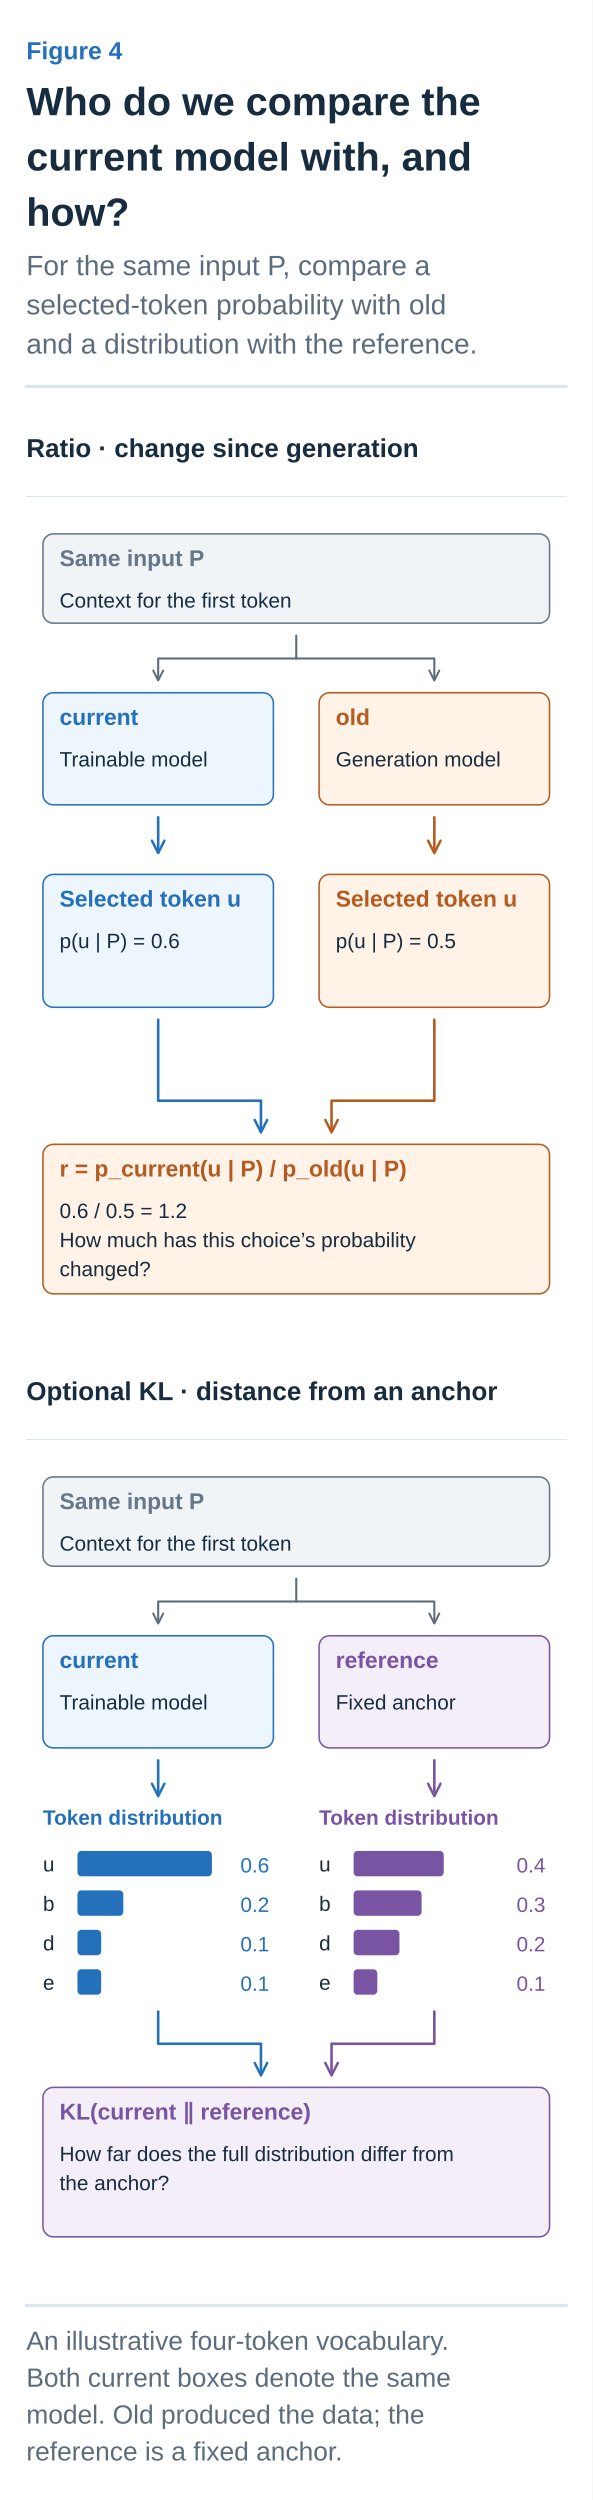
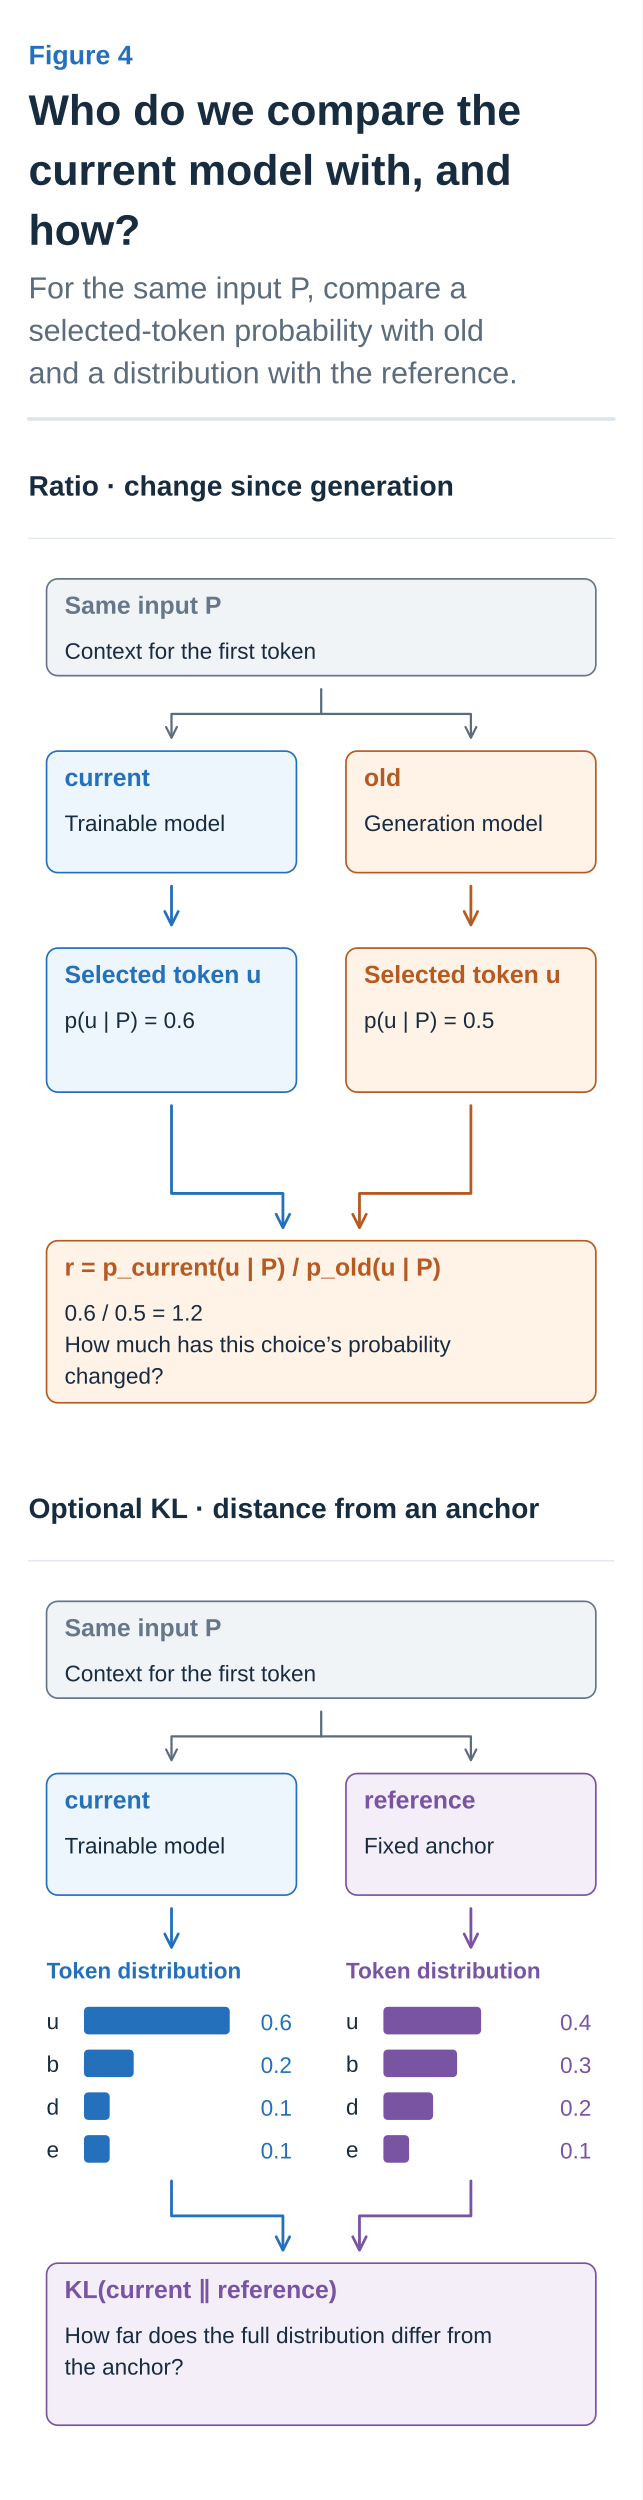
- <svg xmlns="http://www.w3.org/2000/svg" width="360" height="1519" viewBox="0 0 360 1519" role="img" aria-labelledby="title desc">
+ <svg xmlns="http://www.w3.org/2000/svg" width="360" height="1401" viewBox="0 0 360 1401" role="img" aria-labelledby="title desc">
  <defs>
    <marker id="arrow-ink" viewBox="0 0 10 10" refX="8" refY="5" markerWidth="6" markerHeight="6" orient="auto">
      <path d="M1 1 L9 5 L1 9" fill="none" stroke="#182C40" stroke-width="1.6" />
    </marker>
    <marker id="arrow-muted" viewBox="0 0 10 10" refX="8" refY="5" markerWidth="6" markerHeight="6" orient="auto">
      <path d="M1 1 L9 5 L1 9" fill="none" stroke="#5C6C7C" stroke-width="1.6" />
    </marker>
    <marker id="arrow-line" viewBox="0 0 10 10" refX="8" refY="5" markerWidth="6" markerHeight="6" orient="auto">
      <path d="M1 1 L9 5 L1 9" fill="none" stroke="#DCE4EC" stroke-width="1.6" />
    </marker>
    <marker id="arrow-paper" viewBox="0 0 10 10" refX="8" refY="5" markerWidth="6" markerHeight="6" orient="auto">
      <path d="M1 1 L9 5 L1 9" fill="none" stroke="#FFFFFF" stroke-width="1.6" />
    </marker>
    <marker id="arrow-blue" viewBox="0 0 10 10" refX="8" refY="5" markerWidth="6" markerHeight="6" orient="auto">
      <path d="M1 1 L9 5 L1 9" fill="none" stroke="#2470BB" stroke-width="1.6" />
    </marker>
    <marker id="arrow-teal" viewBox="0 0 10 10" refX="8" refY="5" markerWidth="6" markerHeight="6" orient="auto">
      <path d="M1 1 L9 5 L1 9" fill="none" stroke="#287D78" stroke-width="1.6" />
    </marker>
    <marker id="arrow-orange" viewBox="0 0 10 10" refX="8" refY="5" markerWidth="6" markerHeight="6" orient="auto">
      <path d="M1 1 L9 5 L1 9" fill="none" stroke="#B55B22" stroke-width="1.6" />
    </marker>
    <marker id="arrow-purple" viewBox="0 0 10 10" refX="8" refY="5" markerWidth="6" markerHeight="6" orient="auto">
      <path d="M1 1 L9 5 L1 9" fill="none" stroke="#7954A3" stroke-width="1.6" />
    </marker>
    <marker id="arrow-gray" viewBox="0 0 10 10" refX="8" refY="5" markerWidth="6" markerHeight="6" orient="auto">
      <path d="M1 1 L9 5 L1 9" fill="none" stroke="#657789" stroke-width="1.6" />
    </marker>
    <marker id="arrow-red" viewBox="0 0 10 10" refX="8" refY="5" markerWidth="6" markerHeight="6" orient="auto">
      <path d="M1 1 L9 5 L1 9" fill="none" stroke="#B34242" stroke-width="1.6" />
    </marker>
    <marker id="arrow-indigo" viewBox="0 0 10 10" refX="8" refY="5" markerWidth="6" markerHeight="6" orient="auto">
      <path d="M1 1 L9 5 L1 9" fill="none" stroke="#4C60A8" stroke-width="1.6" />
    </marker>
    <marker id="arrow-slate" viewBox="0 0 10 10" refX="8" refY="5" markerWidth="6" markerHeight="6" orient="auto">
      <path d="M1 1 L9 5 L1 9" fill="none" stroke="#8191A0" stroke-width="1.6" />
    </marker>
    <marker id="arrow-surface" viewBox="0 0 10 10" refX="8" refY="5" markerWidth="6" markerHeight="6" orient="auto">
      <path d="M1 1 L9 5 L1 9" fill="none" stroke="#F8FAFC" stroke-width="1.6" />
    </marker>
  </defs>
  <style>text{font-family:Arial,"Apple SD Gothic Neo","Noto Sans KR",sans-serif}text[font-family]{font-family:Menlo,Consolas,monospace}path{stroke-linecap:round;stroke-linejoin:round}</style>
  <rect width="100%" height="100%" fill="white" />
  <text x="16" y="36" fill="#2470BB" font-size="15" font-weight="600" text-anchor="start" data-max-width="328">Figure 4</text>
  <text x="16" y="70" fill="#182C40" font-size="24" font-weight="700" text-anchor="start" data-max-width="328">Who do we compare the</text>
  <text x="16" y="103.6" fill="#182C40" font-size="24" font-weight="700" text-anchor="start" data-max-width="328">current model with, and</text>
  <text x="16" y="137.2" fill="#182C40" font-size="24" font-weight="700" text-anchor="start" data-max-width="328">how?</text>
  <text x="16" y="167.2" fill="#5C6C7C" font-size="17" font-weight="400" text-anchor="start" data-max-width="328">For the same input P, compare a</text>
  <text x="16" y="191" fill="#5C6C7C" font-size="17" font-weight="400" text-anchor="start" data-max-width="328">selected-token probability with old</text>
  <text x="16" y="214.8" fill="#5C6C7C" font-size="17" font-weight="400" text-anchor="start" data-max-width="328">and a distribution with the reference.</text>
  <path d="M16,234.8 H344" stroke="#DCE4EC" stroke-width="2" />
  <g transform="translate(16 258.8) scale(0.6307692)" data-panel="1">
    <text x="0" y="30" fill="#182C40" font-size="25" font-weight="600" text-anchor="start" data-max-width="520">Ratio · change since generation</text>
    <path d="M0 68 L520 68" stroke="#DCE4EC" stroke-width="1" fill="none" />
    <g data-container="true">
      <rect x="16" y="104" width="488" height="86" rx="10" fill="#F1F4F7" stroke="#657789" stroke-width="1.5" />
      <text x="32" y="135" fill="#657789" font-size="22" font-weight="600" text-anchor="start" data-max-width="456">Same input P</text>
      <text x="32" y="175" fill="#182C40" font-size="20" font-weight="400" text-anchor="start" data-max-width="456">Context for the first token</text>
    </g>
    <path d="M260 202 V224 H127 V244" stroke="#5C6C7C" stroke-width="2" fill="none" marker-end="url(#arrow-muted)" />
    <path d="M260 224 H393 V244" stroke="#5C6C7C" stroke-width="2" fill="none" marker-end="url(#arrow-muted)" />
    <g data-container="true">
      <rect x="16" y="257" width="222" height="108" rx="10" fill="#EDF5FD" stroke="#2470BB" stroke-width="1.5" />
      <text x="32" y="288" fill="#2470BB" font-size="22" font-weight="600" text-anchor="start" data-max-width="190">current</text>
      <text x="32" y="328" fill="#182C40" font-size="20" font-weight="400" text-anchor="start" data-max-width="190">Trainable model</text>
    </g>
    <path d="M127 377 L127 410" stroke="#2470BB" stroke-width="2.5" fill="none" marker-end="url(#arrow-blue)" />
    <g data-container="true">
      <rect x="16" y="432" width="222" height="128" rx="10" fill="#EDF5FD" stroke="#2470BB" stroke-width="1.5" />
      <text x="32" y="463" fill="#2470BB" font-size="22" font-weight="600" text-anchor="start" data-max-width="190">Selected token u</text>
      <text x="32" y="503" fill="#182C40" font-size="20" font-weight="400" text-anchor="start" data-max-width="190">p(u | P) = 0.6</text>
    </g>
    <path d="M127 572 V650 H226 V679" stroke="#2470BB" stroke-width="2.5" fill="none" marker-end="url(#arrow-blue)" />
    <g data-container="true">
      <rect x="282" y="257" width="222" height="108" rx="10" fill="#FFF2E6" stroke="#B55B22" stroke-width="1.5" />
      <text x="298" y="288" fill="#B55B22" font-size="22" font-weight="600" text-anchor="start" data-max-width="190">old</text>
      <text x="298" y="328" fill="#182C40" font-size="20" font-weight="400" text-anchor="start" data-max-width="190">Generation model</text>
    </g>
    <path d="M393 377 L393 410" stroke="#B55B22" stroke-width="2.5" fill="none" marker-end="url(#arrow-orange)" />
    <g data-container="true">
      <rect x="282" y="432" width="222" height="128" rx="10" fill="#FFF2E6" stroke="#B55B22" stroke-width="1.5" />
      <text x="298" y="463" fill="#B55B22" font-size="22" font-weight="600" text-anchor="start" data-max-width="190">Selected token u</text>
      <text x="298" y="503" fill="#182C40" font-size="20" font-weight="400" text-anchor="start" data-max-width="190">p(u | P) = 0.5</text>
    </g>
    <path d="M393 572 V650 H294 V679" stroke="#B55B22" stroke-width="2.5" fill="none" marker-end="url(#arrow-orange)" />
    <g data-container="true">
      <rect x="16" y="692" width="488" height="144" rx="10" fill="#FFF2E6" stroke="#B55B22" stroke-width="1.5" />
      <text x="32" y="723" fill="#B55B22" font-size="22" font-weight="600" text-anchor="start" data-max-width="456">r = p_current(u | P) / p_old(u | P)</text>
      <text x="32" y="763" fill="#182C40" font-size="20" font-weight="400" text-anchor="start" data-max-width="456">0.6 / 0.5 = 1.2</text>
      <text x="32" y="791" fill="#182C40" font-size="20" font-weight="400" text-anchor="start" data-max-width="456">How much has this choice’s probability</text>
      <text x="32" y="819" fill="#182C40" font-size="20" font-weight="400" text-anchor="start" data-max-width="456">changed?</text>
    </g>
  </g>
  <g transform="translate(16 831.7846) scale(0.6307692)" data-panel="2">
    <text x="0" y="30" fill="#182C40" font-size="25" font-weight="600" text-anchor="start" data-max-width="520">Optional KL · distance from an anchor</text>
    <path d="M0 68 L520 68" stroke="#DCE4EC" stroke-width="1" fill="none" />
    <g data-container="true">
      <rect x="16" y="104" width="488" height="86" rx="10" fill="#F1F4F7" stroke="#657789" stroke-width="1.5" />
      <text x="32" y="135" fill="#657789" font-size="22" font-weight="600" text-anchor="start" data-max-width="456">Same input P</text>
      <text x="32" y="175" fill="#182C40" font-size="20" font-weight="400" text-anchor="start" data-max-width="456">Context for the first token</text>
    </g>
    <path d="M260 202 V224 H127 V244" stroke="#5C6C7C" stroke-width="2" fill="none" marker-end="url(#arrow-muted)" />
    <path d="M260 224 H393 V244" stroke="#5C6C7C" stroke-width="2" fill="none" marker-end="url(#arrow-muted)" />
    <g data-container="true">
      <rect x="16" y="257" width="222" height="108" rx="10" fill="#EDF5FD" stroke="#2470BB" stroke-width="1.5" />
      <text x="32" y="288" fill="#2470BB" font-size="22" font-weight="600" text-anchor="start" data-max-width="190">current</text>
      <text x="32" y="328" fill="#182C40" font-size="20" font-weight="400" text-anchor="start" data-max-width="190">Trainable model</text>
    </g>
    <path d="M127 377 L127 410" stroke="#2470BB" stroke-width="2.5" fill="none" marker-end="url(#arrow-blue)" />
    <text x="16" y="439" fill="#2470BB" font-size="20" font-weight="600" text-anchor="start" data-max-width="222">Token distribution</text>
    <text x="16" y="484" fill="#182C40" font-size="20" font-weight="400" text-anchor="start" data-max-width="24">u</text>
    <rect x="50" y="465" width="128" height="23" rx="3" fill="#2470BB" stroke="#2470BB" stroke-width="1.5" />
    <text x="234" y="485" fill="#2470BB" font-size="20" font-weight="400" text-anchor="end" data-max-width="43">0.6</text>
    <text x="16" y="522" fill="#182C40" font-size="20" font-weight="400" text-anchor="start" data-max-width="24">b</text>
    <rect x="50" y="503" width="42.667" height="23" rx="3" fill="#2470BB" stroke="#2470BB" stroke-width="1.5" />
    <text x="234" y="523" fill="#2470BB" font-size="20" font-weight="400" text-anchor="end" data-max-width="43">0.2</text>
    <text x="16" y="560" fill="#182C40" font-size="20" font-weight="400" text-anchor="start" data-max-width="24">d</text>
    <rect x="50" y="541" width="21.333" height="23" rx="3" fill="#2470BB" stroke="#2470BB" stroke-width="1.5" />
    <text x="234" y="561" fill="#2470BB" font-size="20" font-weight="400" text-anchor="end" data-max-width="43">0.1</text>
    <text x="16" y="598" fill="#182C40" font-size="20" font-weight="400" text-anchor="start" data-max-width="24">e</text>
    <rect x="50" y="579" width="21.333" height="23" rx="3" fill="#2470BB" stroke="#2470BB" stroke-width="1.5" />
    <text x="234" y="599" fill="#2470BB" font-size="20" font-weight="400" text-anchor="end" data-max-width="43">0.1</text>
    <path d="M127 619 V650 H226 V679" stroke="#2470BB" stroke-width="2.5" fill="none" marker-end="url(#arrow-blue)" />
    <g data-container="true">
      <rect x="282" y="257" width="222" height="108" rx="10" fill="#F3EEF8" stroke="#7954A3" stroke-width="1.5" />
      <text x="298" y="288" fill="#7954A3" font-size="22" font-weight="600" text-anchor="start" data-max-width="190">reference</text>
      <text x="298" y="328" fill="#182C40" font-size="20" font-weight="400" text-anchor="start" data-max-width="190">Fixed anchor</text>
    </g>
    <path d="M393 377 L393 410" stroke="#7954A3" stroke-width="2.5" fill="none" marker-end="url(#arrow-purple)" />
    <text x="282" y="439" fill="#7954A3" font-size="20" font-weight="600" text-anchor="start" data-max-width="222">Token distribution</text>
    <text x="282" y="484" fill="#182C40" font-size="20" font-weight="400" text-anchor="start" data-max-width="24">u</text>
    <rect x="316" y="465" width="85.333" height="23" rx="3" fill="#7954A3" stroke="#7954A3" stroke-width="1.5" />
    <text x="500" y="485" fill="#7954A3" font-size="20" font-weight="400" text-anchor="end" data-max-width="43">0.4</text>
    <text x="282" y="522" fill="#182C40" font-size="20" font-weight="400" text-anchor="start" data-max-width="24">b</text>
    <rect x="316" y="503" width="64" height="23" rx="3" fill="#7954A3" stroke="#7954A3" stroke-width="1.5" />
    <text x="500" y="523" fill="#7954A3" font-size="20" font-weight="400" text-anchor="end" data-max-width="43">0.3</text>
    <text x="282" y="560" fill="#182C40" font-size="20" font-weight="400" text-anchor="start" data-max-width="24">d</text>
    <rect x="316" y="541" width="42.667" height="23" rx="3" fill="#7954A3" stroke="#7954A3" stroke-width="1.5" />
    <text x="500" y="561" fill="#7954A3" font-size="20" font-weight="400" text-anchor="end" data-max-width="43">0.2</text>
    <text x="282" y="598" fill="#182C40" font-size="20" font-weight="400" text-anchor="start" data-max-width="24">e</text>
    <rect x="316" y="579" width="21.333" height="23" rx="3" fill="#7954A3" stroke="#7954A3" stroke-width="1.5" />
    <text x="500" y="599" fill="#7954A3" font-size="20" font-weight="400" text-anchor="end" data-max-width="43">0.1</text>
    <path d="M393 619 V650 H294 V679" stroke="#7954A3" stroke-width="2.5" fill="none" marker-end="url(#arrow-purple)" />
    <g data-container="true">
      <rect x="16" y="692" width="488" height="144" rx="10" fill="#F3EEF8" stroke="#7954A3" stroke-width="1.5" />
      <text x="32" y="723" fill="#7954A3" font-size="22" font-weight="600" text-anchor="start" data-max-width="456">KL(current ∥ reference)</text>
      <text x="32" y="763" fill="#182C40" font-size="20" font-weight="400" text-anchor="start" data-max-width="456">How far does the full distribution differ from</text>
      <text x="32" y="791" fill="#182C40" font-size="20" font-weight="400" text-anchor="start" data-max-width="456">the anchor?</text>
    </g>
  </g>
-   <path d="M16,1400.769 H344" stroke="#DCE4EC" stroke-width="2" />
-   <text x="16" y="1427.769" fill="#5C6C7C" font-size="16" font-weight="400" text-anchor="start" data-max-width="328">An illustrative four-token vocabulary.</text>
-   <text x="16" y="1450.169" fill="#5C6C7C" font-size="16" font-weight="400" text-anchor="start" data-max-width="328">Both current boxes denote the same</text>
-   <text x="16" y="1472.569" fill="#5C6C7C" font-size="16" font-weight="400" text-anchor="start" data-max-width="328">model. Old produced the data; the</text>
-   <text x="16" y="1494.969" fill="#5C6C7C" font-size="16" font-weight="400" text-anchor="start" data-max-width="328">reference is a fixed anchor.</text>
</svg>
